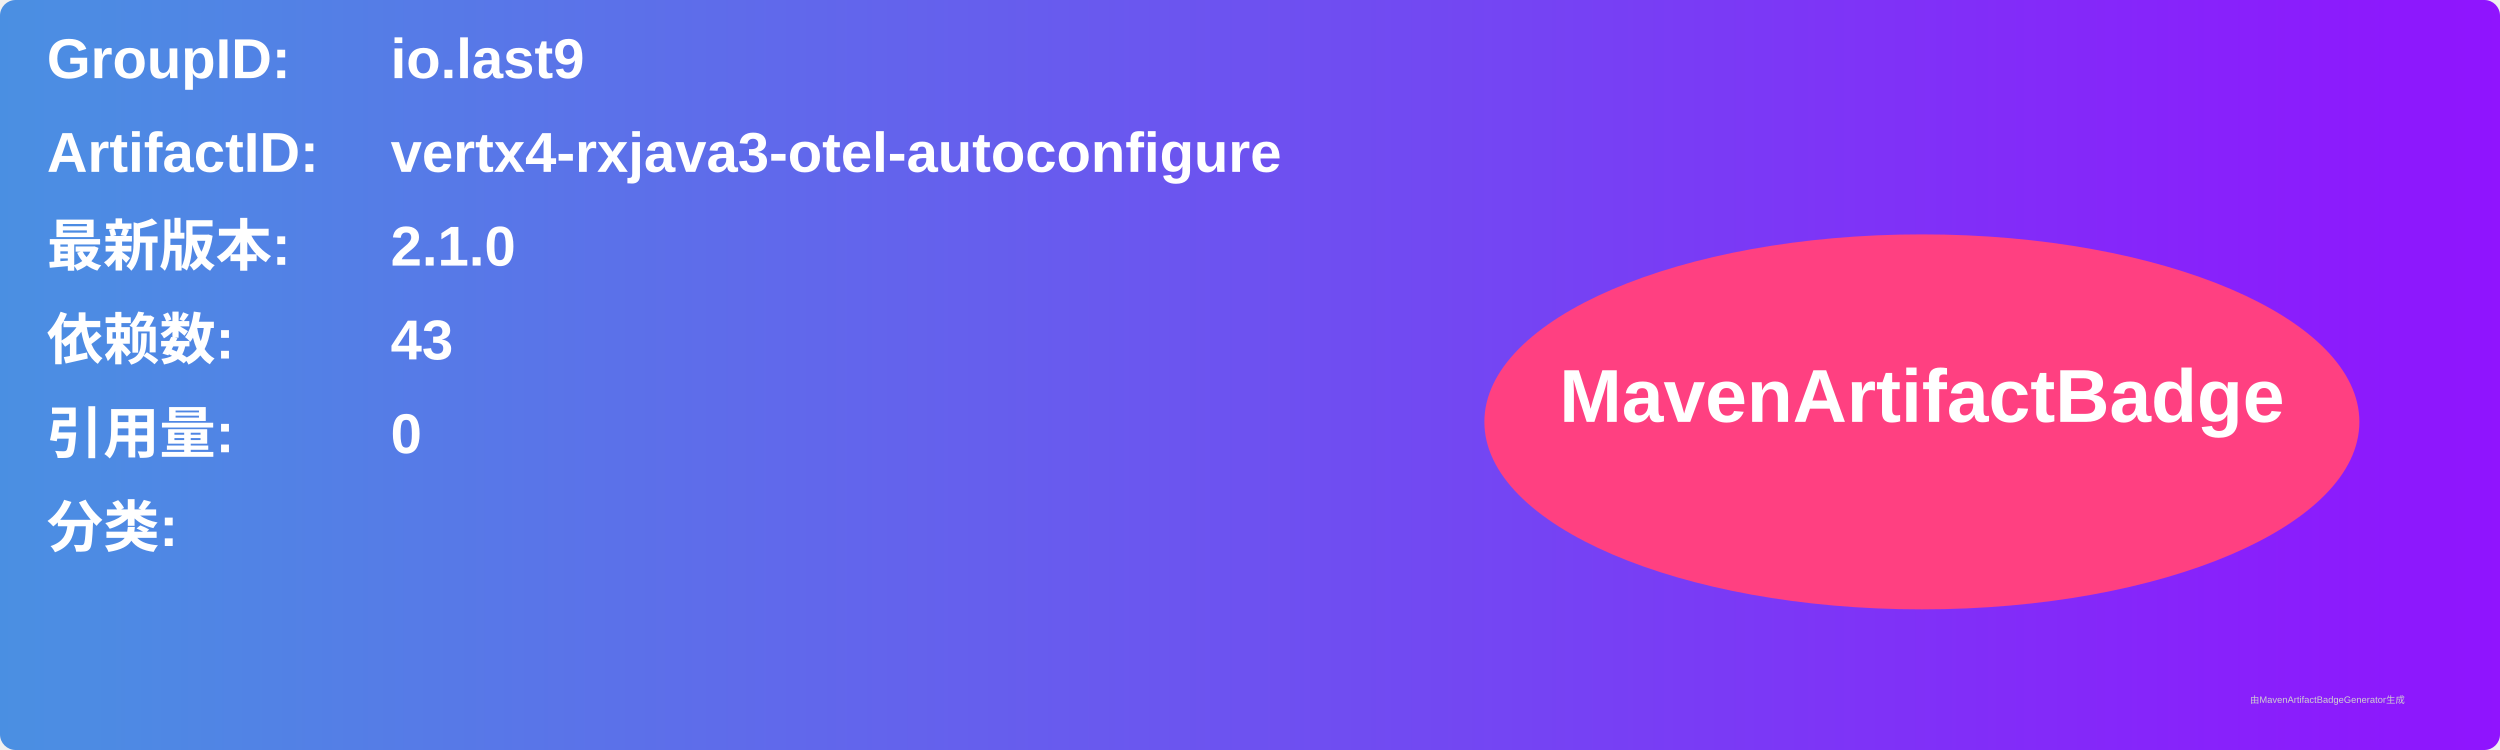
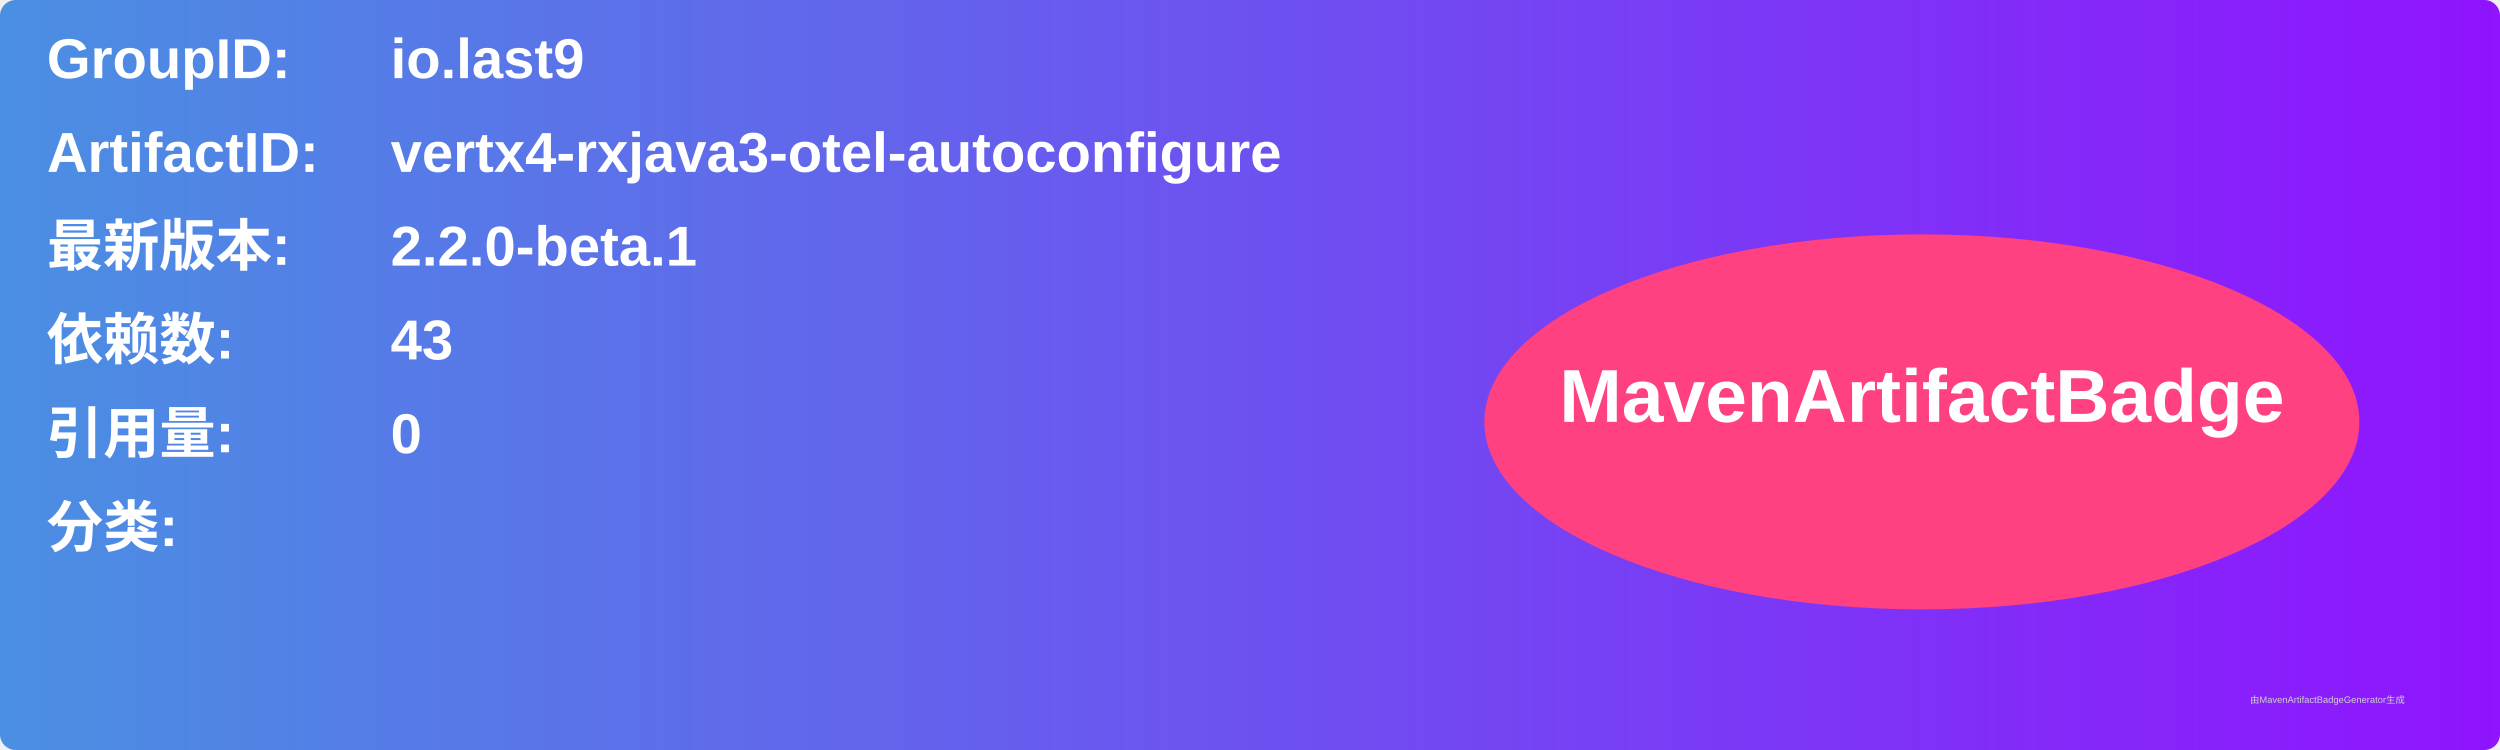
<svg xmlns="http://www.w3.org/2000/svg" width="800" height="240" viewBox="0 0 800 240">
  <linearGradient id="grad" x1="0%" y1="0%" x2="100%" y2="0%">
    <stop offset="0%" stop-color="#4a90e2" />
    <stop offset="100%" stop-color="#9013fe" />
  </linearGradient>
  <rect width="100%" height="100%" rx="5" ry="5" fill="url(#grad)" />
  <g transform="translate(15, 15)">
    <text x="0" y="10" font-family="Arial" font-size="18" fill="white" font-weight="bold" width="260">GroupID:</text>
    <text x="110" y="10" font-family="Arial" font-size="18" fill="white" font-weight="bold" width="460">io.last9</text>
    <text x="0" y="40" font-family="Arial" font-size="18" fill="white" font-weight="bold" width="260">ArtifactID:</text>
    <text x="110" y="40" font-family="Arial" font-size="18" fill="white" font-weight="bold" width="460">vertx4-rxjava3-otel-autoconfigure</text>
    <text x="0" y="70" font-family="Arial" font-size="18" fill="white" font-weight="bold">最新版本:</text>
    <text x="110" y="70" font-family="Arial" font-size="18" fill="white" font-weight="bold">
-       <tspan font-weight="bold">2.1.0</tspan>
+       <tspan font-weight="bold">2.2.0-beta.1</tspan>
    </text>
    <text x="0" y="100" font-family="Arial" font-size="18" fill="white" font-weight="bold">依赖数: </text>
    <text x="110" y="100" font-family="Arial" font-size="18" fill="white">
      <tspan font-weight="bold">43</tspan>
    </text>
    <text x="0" y="130" font-family="Arial" font-size="18" fill="white" font-weight="bold">引用量: </text>
    <text x="110" y="130" font-family="Arial" font-size="18" fill="white">
      <tspan font-weight="bold">0</tspan>
    </text>
    <text x="0" y="160" font-family="Arial" font-size="18" fill="white" font-weight="bold">分类:</text>
    <text x="10" y="190" font-family="Arial" font-size="10" fill="white">
      <tspan font-weight="bold" />
    </text>
    <ellipse cx="600" cy="120" rx="140" ry="60" fill="#ff4081" />
    <text x="600" y="120" text-anchor="middle" font-family="Arial" font-size="24" fill="white" font-weight="bold">MavenArtifactBadge</text>
  </g>
  <text x="720" y="225" font-family="Arial" font-size="3" fill="#d0d0d0">由MavenArtifactBadgeGenerator生成</text>
</svg>
